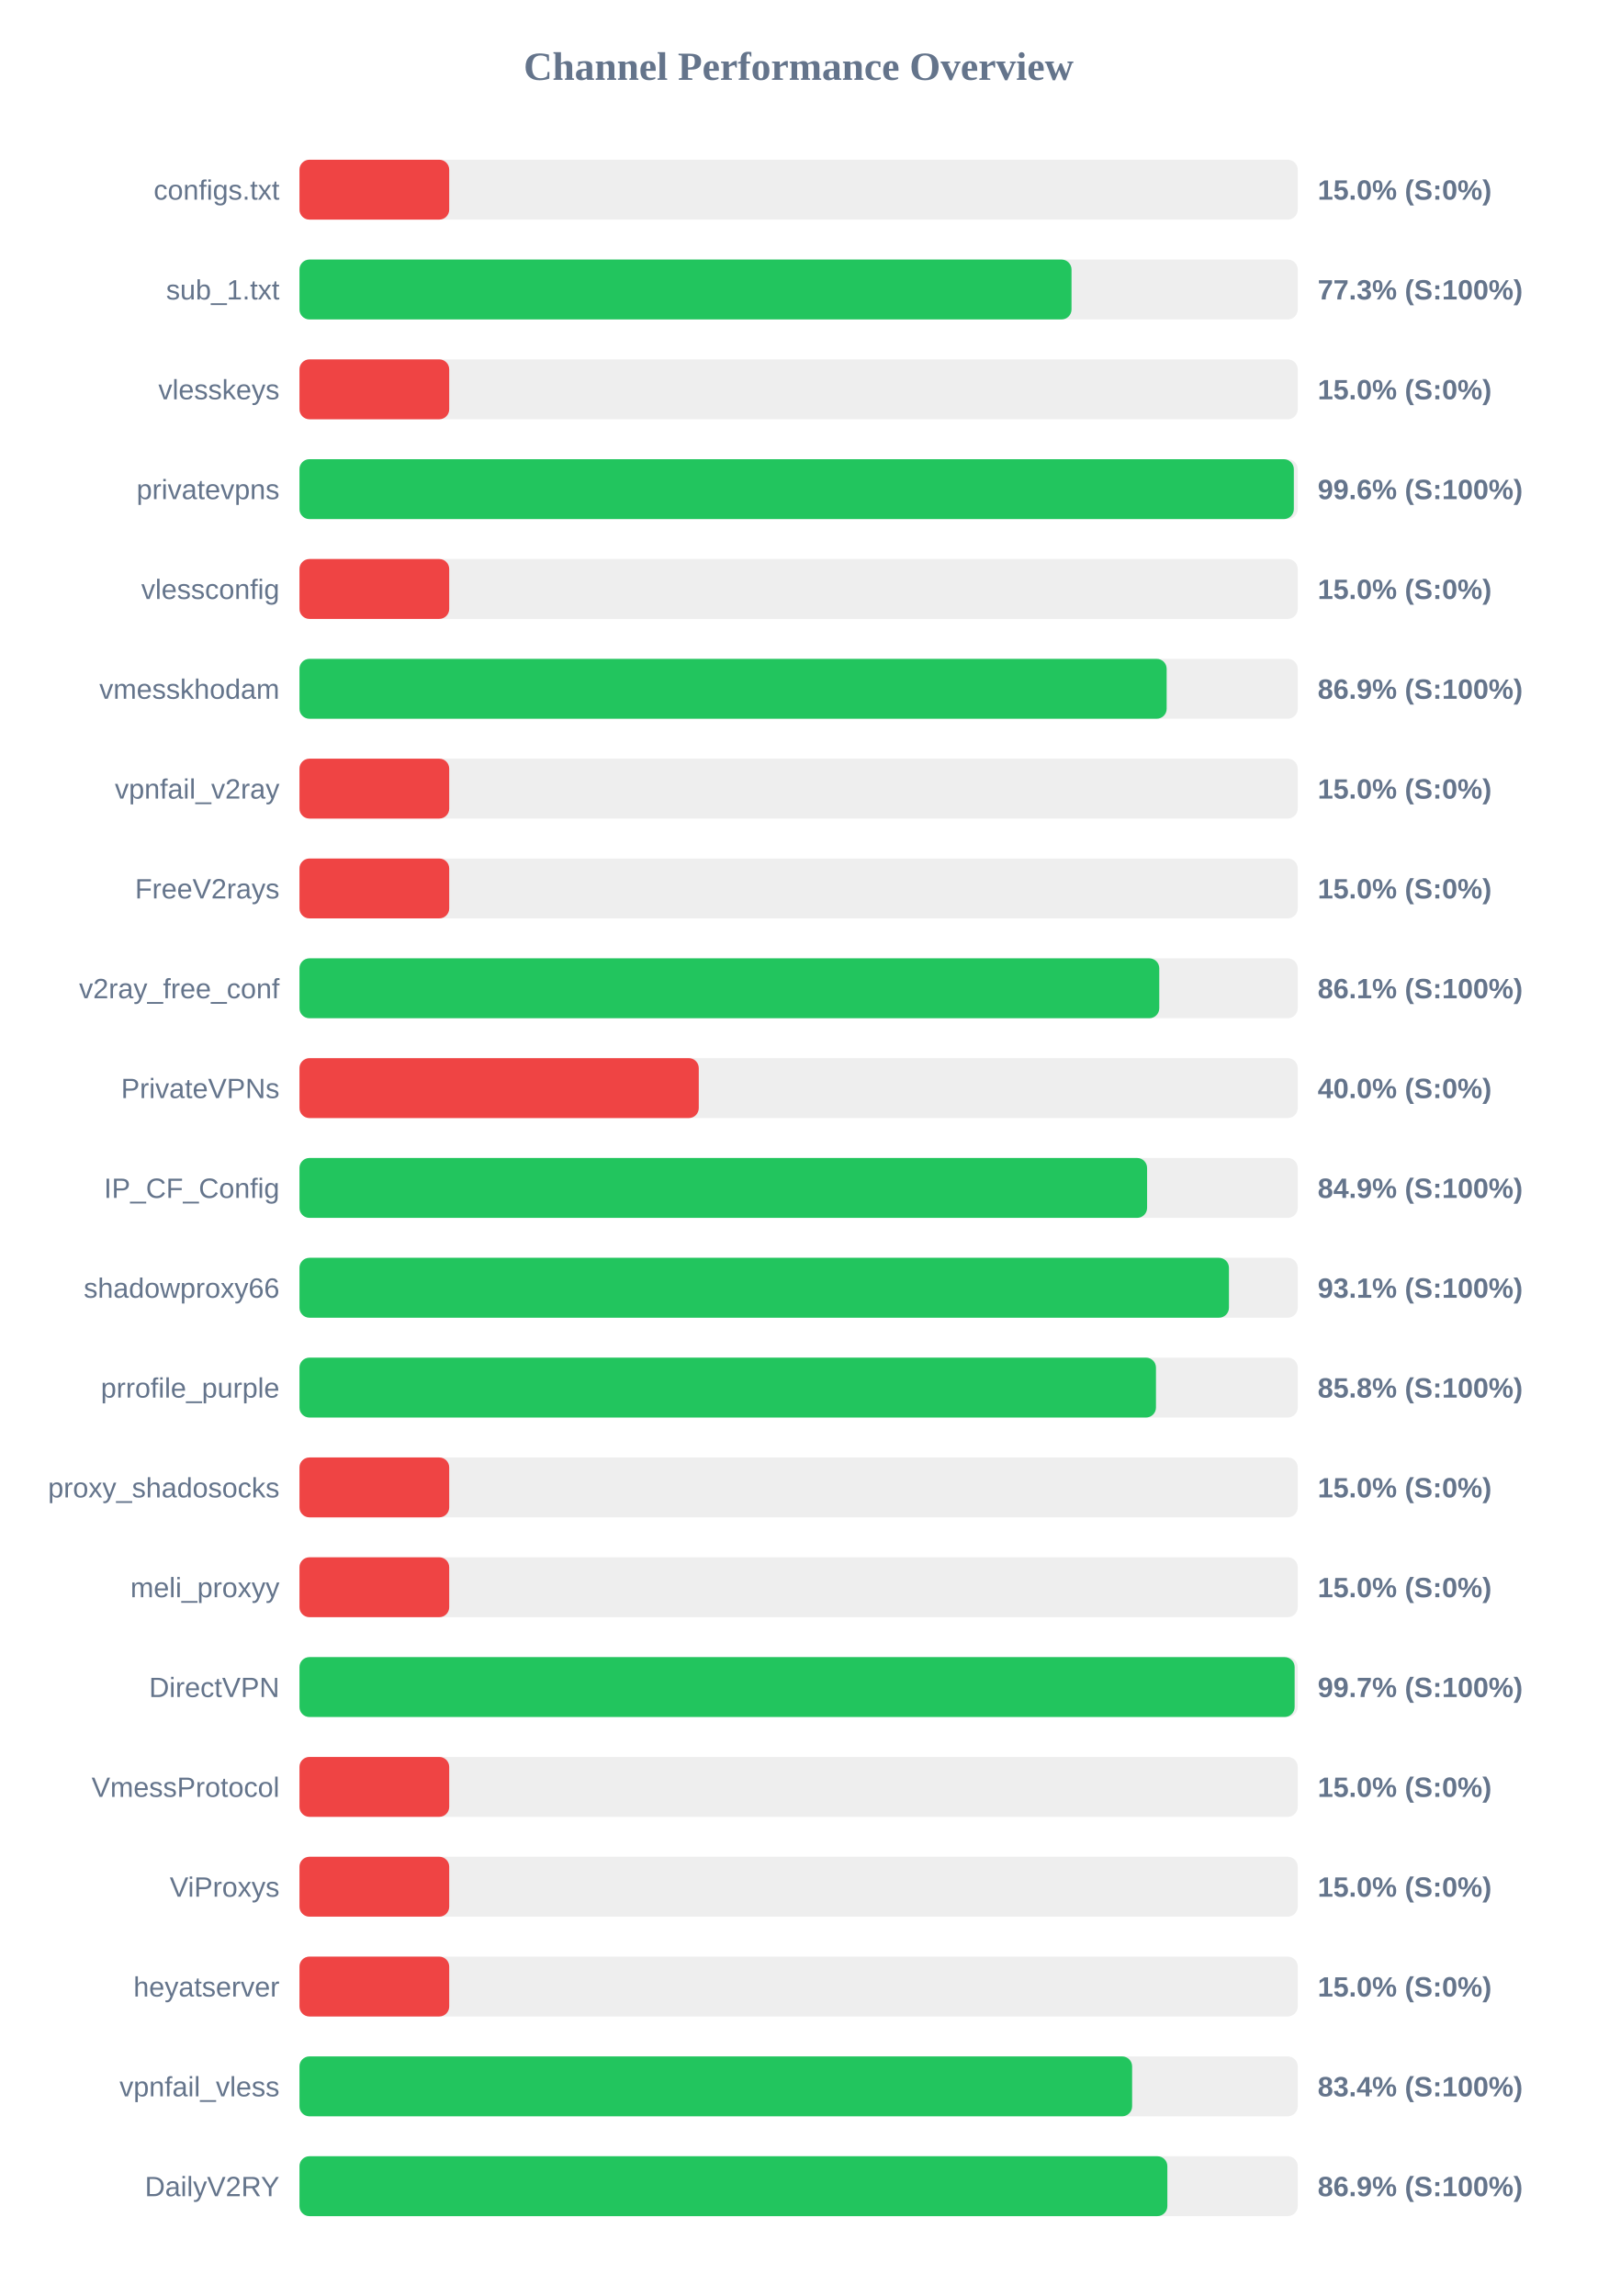
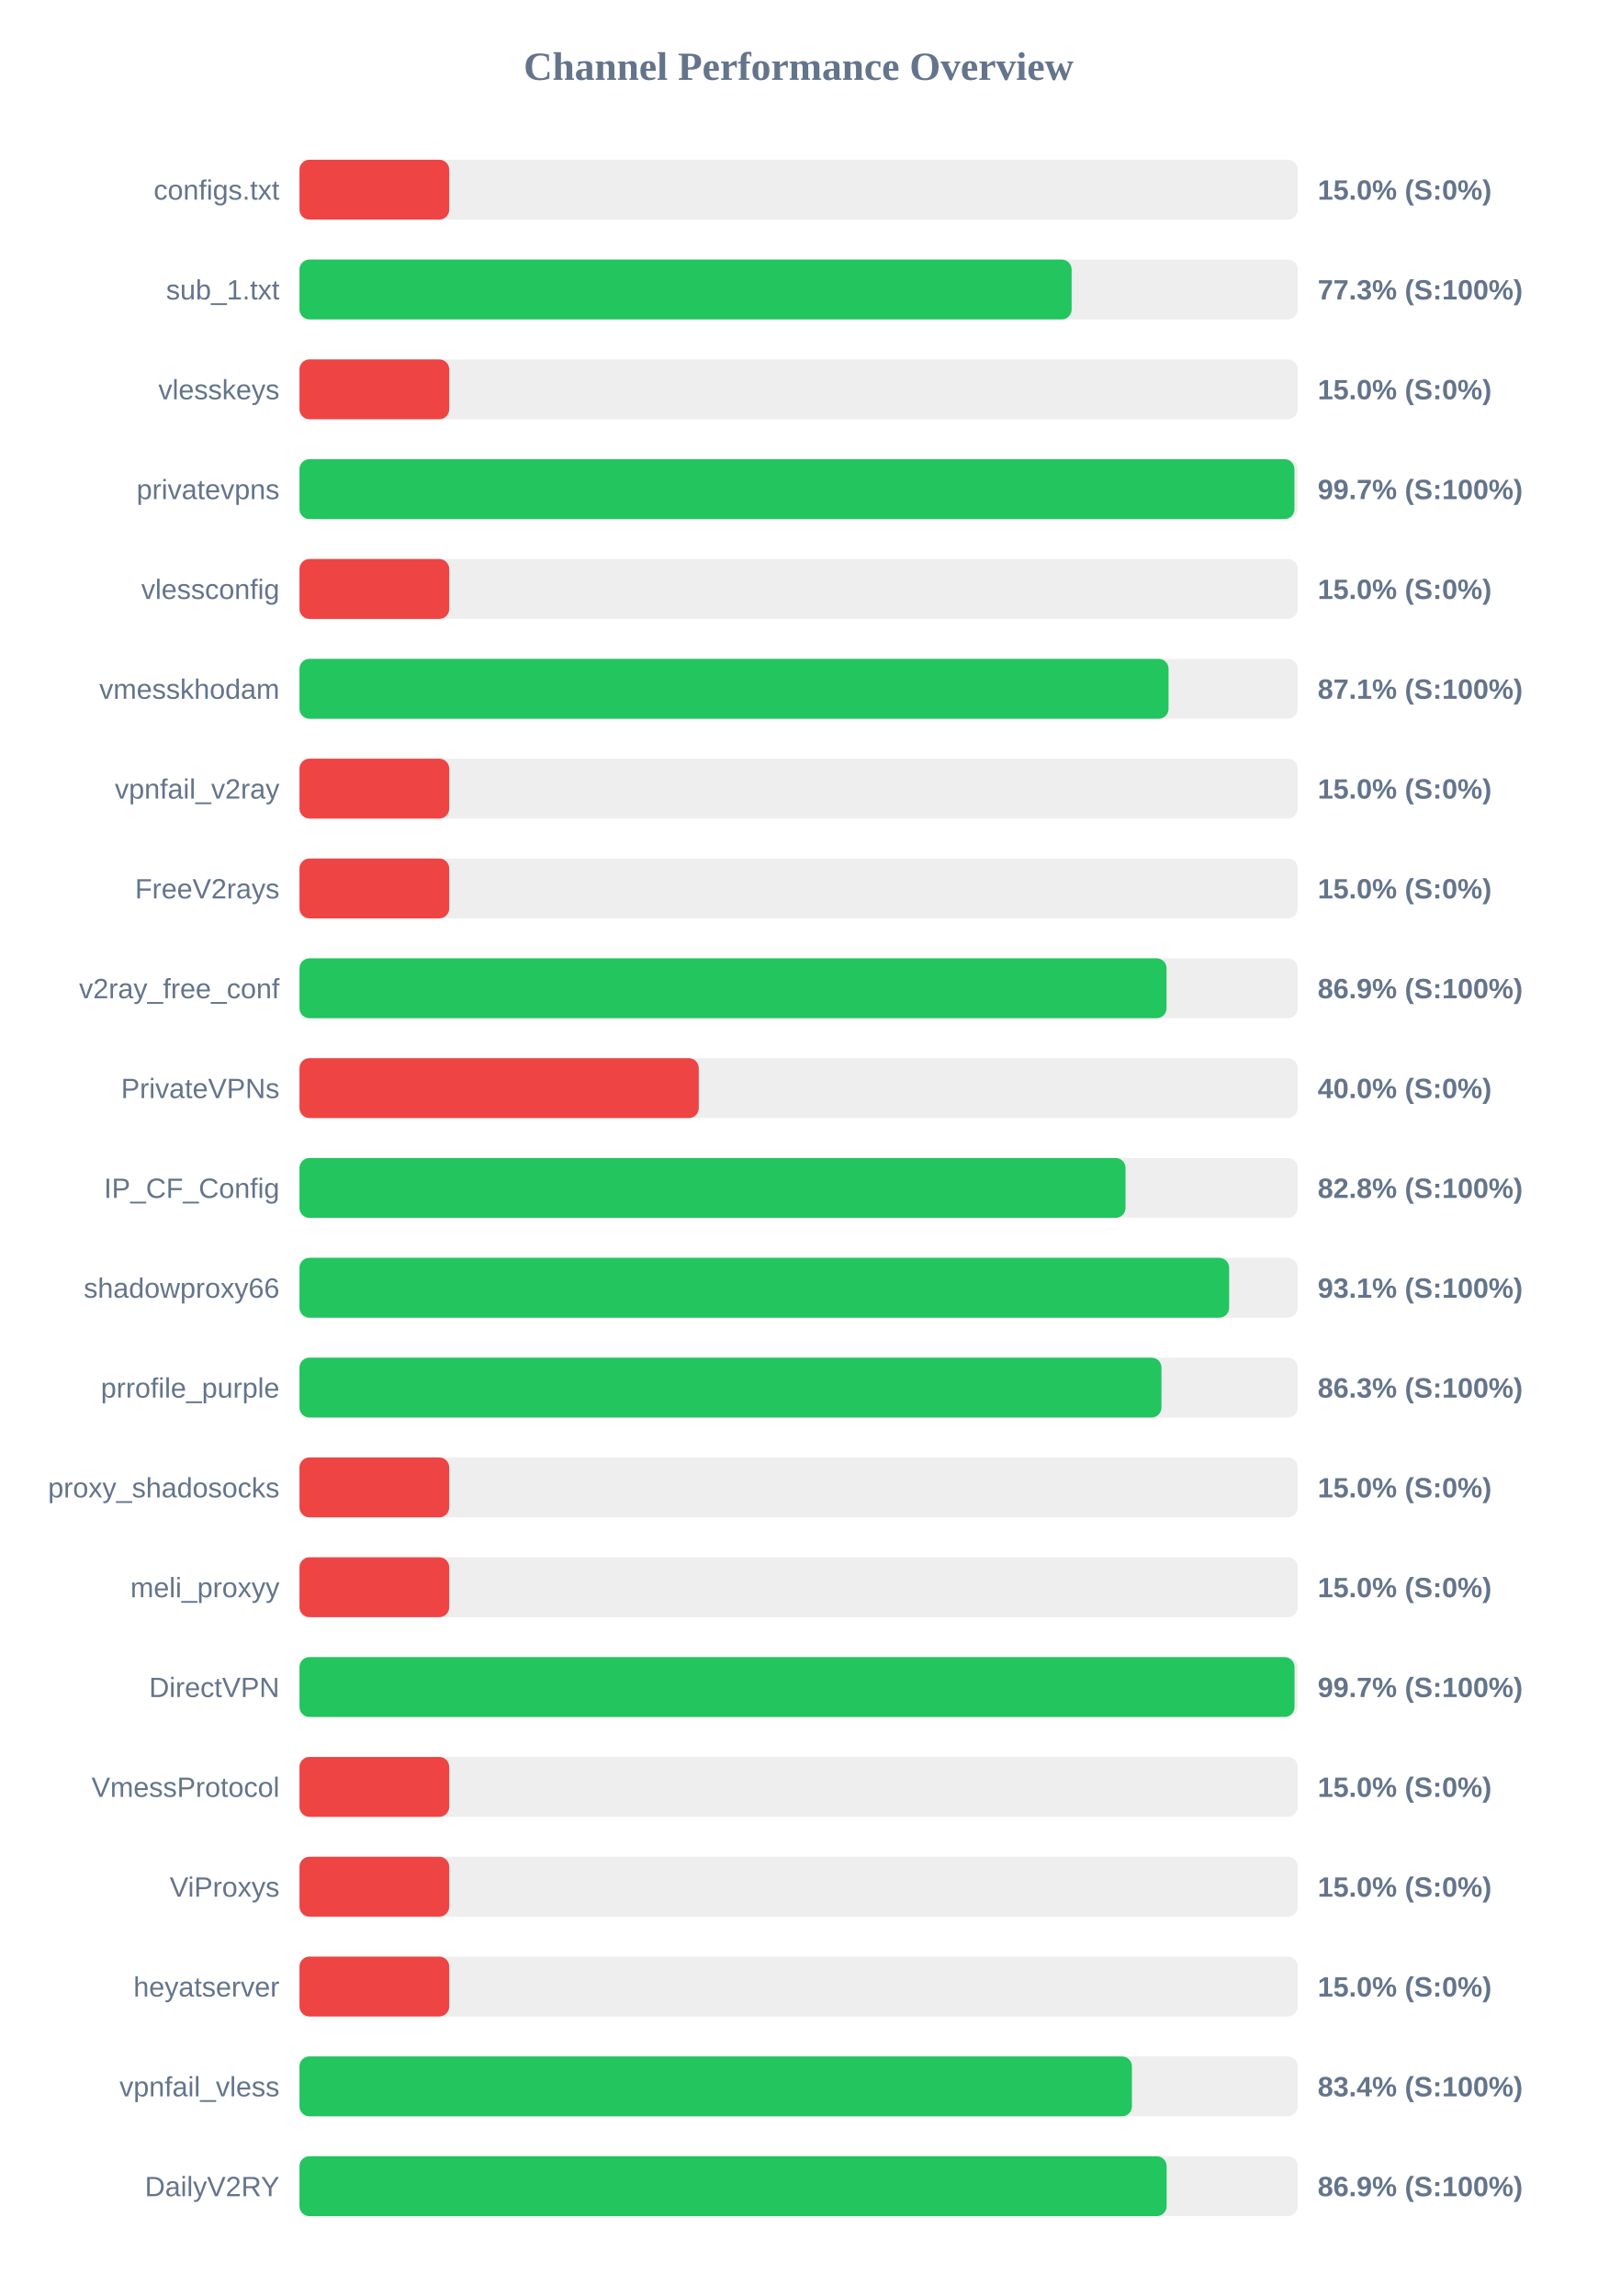
<svg xmlns="http://www.w3.org/2000/svg" width="800" height="1150" version="1.1">
  <style>
        .row { font: 14px Arial; fill: #64748b; }
        .score { font: bold 14px Arial; fill: #64748b; }
    </style>
  <text x="400" y="40" text-anchor="middle" font-size="20px" font-weight="bold" fill="#64748b">Channel Performance Overview</text>
  <rect x="150" y="80" width="500" height="30" fill="#eee" rx="5" />
  <rect x="150" y="80" width="75.0" height="30" fill="#ef4444" rx="5" />
  <text x="140" y="100" text-anchor="end" class="row">configs.txt</text>
  <text x="660" y="100" text-anchor="start" class="score">15.0% (S:0%)</text>
  <rect x="150" y="130" width="500" height="30" fill="#eee" rx="5" />
-   <rect x="150" y="130" width="386.7" height="30" fill="#22c55e" rx="5" />
+   <rect x="150" y="130" width="386.75" height="30" fill="#22c55e" rx="5" />
  <text x="140" y="150" text-anchor="end" class="row">sub_1.txt</text>
  <text x="660" y="150" text-anchor="start" class="score">77.3% (S:100%)</text>
  <rect x="150" y="180" width="500" height="30" fill="#eee" rx="5" />
  <rect x="150" y="180" width="75.0" height="30" fill="#ef4444" rx="5" />
  <text x="140" y="200" text-anchor="end" class="row">vlesskeys</text>
  <text x="660" y="200" text-anchor="start" class="score">15.0% (S:0%)</text>
  <rect x="150" y="230" width="500" height="30" fill="#eee" rx="5" />
-   <rect x="150" y="230" width="498.05" height="30" fill="#22c55e" rx="5" />
+   <rect x="150" y="230" width="498.35" height="30" fill="#22c55e" rx="5" />
  <text x="140" y="250" text-anchor="end" class="row">privatevpns</text>
-   <text x="660" y="250" text-anchor="start" class="score">99.6% (S:100%)</text>
+   <text x="660" y="250" text-anchor="start" class="score">99.7% (S:100%)</text>
  <rect x="150" y="280" width="500" height="30" fill="#eee" rx="5" />
  <rect x="150" y="280" width="75.0" height="30" fill="#ef4444" rx="5" />
  <text x="140" y="300" text-anchor="end" class="row">vlessconfig</text>
  <text x="660" y="300" text-anchor="start" class="score">15.0% (S:0%)</text>
  <rect x="150" y="330" width="500" height="30" fill="#eee" rx="5" />
-   <rect x="150" y="330" width="434.35" height="30" fill="#22c55e" rx="5" />
+   <rect x="150" y="330" width="435.3" height="30" fill="#22c55e" rx="5" />
  <text x="140" y="350" text-anchor="end" class="row">vmesskhodam</text>
-   <text x="660" y="350" text-anchor="start" class="score">86.9% (S:100%)</text>
+   <text x="660" y="350" text-anchor="start" class="score">87.1% (S:100%)</text>
  <rect x="150" y="380" width="500" height="30" fill="#eee" rx="5" />
  <rect x="150" y="380" width="75.0" height="30" fill="#ef4444" rx="5" />
  <text x="140" y="400" text-anchor="end" class="row">vpnfail_v2ray</text>
  <text x="660" y="400" text-anchor="start" class="score">15.0% (S:0%)</text>
  <rect x="150" y="430" width="500" height="30" fill="#eee" rx="5" />
  <rect x="150" y="430" width="75.0" height="30" fill="#ef4444" rx="5" />
  <text x="140" y="450" text-anchor="end" class="row">FreeV2rays</text>
  <text x="660" y="450" text-anchor="start" class="score">15.0% (S:0%)</text>
  <rect x="150" y="480" width="500" height="30" fill="#eee" rx="5" />
-   <rect x="150" y="480" width="430.65" height="30" fill="#22c55e" rx="5" />
+   <rect x="150" y="480" width="434.3" height="30" fill="#22c55e" rx="5" />
  <text x="140" y="500" text-anchor="end" class="row">v2ray_free_conf</text>
-   <text x="660" y="500" text-anchor="start" class="score">86.1% (S:100%)</text>
+   <text x="660" y="500" text-anchor="start" class="score">86.9% (S:100%)</text>
  <rect x="150" y="530" width="500" height="30" fill="#eee" rx="5" />
  <rect x="150" y="530" width="200.0" height="30" fill="#ef4444" rx="5" />
  <text x="140" y="550" text-anchor="end" class="row">PrivateVPNs</text>
  <text x="660" y="550" text-anchor="start" class="score">40.0% (S:0%)</text>
  <rect x="150" y="580" width="500" height="30" fill="#eee" rx="5" />
-   <rect x="150" y="580" width="424.55" height="30" fill="#22c55e" rx="5" />
+   <rect x="150" y="580" width="413.75" height="30" fill="#22c55e" rx="5" />
  <text x="140" y="600" text-anchor="end" class="row">IP_CF_Config</text>
-   <text x="660" y="600" text-anchor="start" class="score">84.9% (S:100%)</text>
+   <text x="660" y="600" text-anchor="start" class="score">82.8% (S:100%)</text>
  <rect x="150" y="630" width="500" height="30" fill="#eee" rx="5" />
-   <rect x="150" y="630" width="465.55" height="30" fill="#22c55e" rx="5" />
+   <rect x="150" y="630" width="465.65" height="30" fill="#22c55e" rx="5" />
  <text x="140" y="650" text-anchor="end" class="row">shadowproxy66</text>
  <text x="660" y="650" text-anchor="start" class="score">93.1% (S:100%)</text>
  <rect x="150" y="680" width="500" height="30" fill="#eee" rx="5" />
-   <rect x="150" y="680" width="429.0" height="30" fill="#22c55e" rx="5" />
+   <rect x="150" y="680" width="431.75" height="30" fill="#22c55e" rx="5" />
  <text x="140" y="700" text-anchor="end" class="row">prrofile_purple</text>
-   <text x="660" y="700" text-anchor="start" class="score">85.8% (S:100%)</text>
+   <text x="660" y="700" text-anchor="start" class="score">86.3% (S:100%)</text>
  <rect x="150" y="730" width="500" height="30" fill="#eee" rx="5" />
  <rect x="150" y="730" width="75.0" height="30" fill="#ef4444" rx="5" />
  <text x="140" y="750" text-anchor="end" class="row">proxy_shadosocks</text>
  <text x="660" y="750" text-anchor="start" class="score">15.0% (S:0%)</text>
  <rect x="150" y="780" width="500" height="30" fill="#eee" rx="5" />
  <rect x="150" y="780" width="75.0" height="30" fill="#ef4444" rx="5" />
  <text x="140" y="800" text-anchor="end" class="row">meli_proxyy</text>
  <text x="660" y="800" text-anchor="start" class="score">15.0% (S:0%)</text>
  <rect x="150" y="830" width="500" height="30" fill="#eee" rx="5" />
-   <rect x="150" y="830" width="498.45" height="30" fill="#22c55e" rx="5" />
+   <rect x="150" y="830" width="498.4" height="30" fill="#22c55e" rx="5" />
  <text x="140" y="850" text-anchor="end" class="row">DirectVPN</text>
  <text x="660" y="850" text-anchor="start" class="score">99.7% (S:100%)</text>
  <rect x="150" y="880" width="500" height="30" fill="#eee" rx="5" />
  <rect x="150" y="880" width="75.0" height="30" fill="#ef4444" rx="5" />
  <text x="140" y="900" text-anchor="end" class="row">VmessProtocol</text>
  <text x="660" y="900" text-anchor="start" class="score">15.0% (S:0%)</text>
  <rect x="150" y="930" width="500" height="30" fill="#eee" rx="5" />
  <rect x="150" y="930" width="75.0" height="30" fill="#ef4444" rx="5" />
  <text x="140" y="950" text-anchor="end" class="row">ViProxys</text>
  <text x="660" y="950" text-anchor="start" class="score">15.0% (S:0%)</text>
  <rect x="150" y="980" width="500" height="30" fill="#eee" rx="5" />
  <rect x="150" y="980" width="75.0" height="30" fill="#ef4444" rx="5" />
  <text x="140" y="1000" text-anchor="end" class="row">heyatserver</text>
  <text x="660" y="1000" text-anchor="start" class="score">15.0% (S:0%)</text>
  <rect x="150" y="1030" width="500" height="30" fill="#eee" rx="5" />
-   <rect x="150" y="1030" width="417.05" height="30" fill="#22c55e" rx="5" />
+   <rect x="150" y="1030" width="416.95" height="30" fill="#22c55e" rx="5" />
  <text x="140" y="1050" text-anchor="end" class="row">vpnfail_vless</text>
  <text x="660" y="1050" text-anchor="start" class="score">83.4% (S:100%)</text>
  <rect x="150" y="1080" width="500" height="30" fill="#eee" rx="5" />
-   <rect x="150" y="1080" width="434.7" height="30" fill="#22c55e" rx="5" />
+   <rect x="150" y="1080" width="434.35" height="30" fill="#22c55e" rx="5" />
  <text x="140" y="1100" text-anchor="end" class="row">DailyV2RY</text>
  <text x="660" y="1100" text-anchor="start" class="score">86.9% (S:100%)</text>
</svg>
